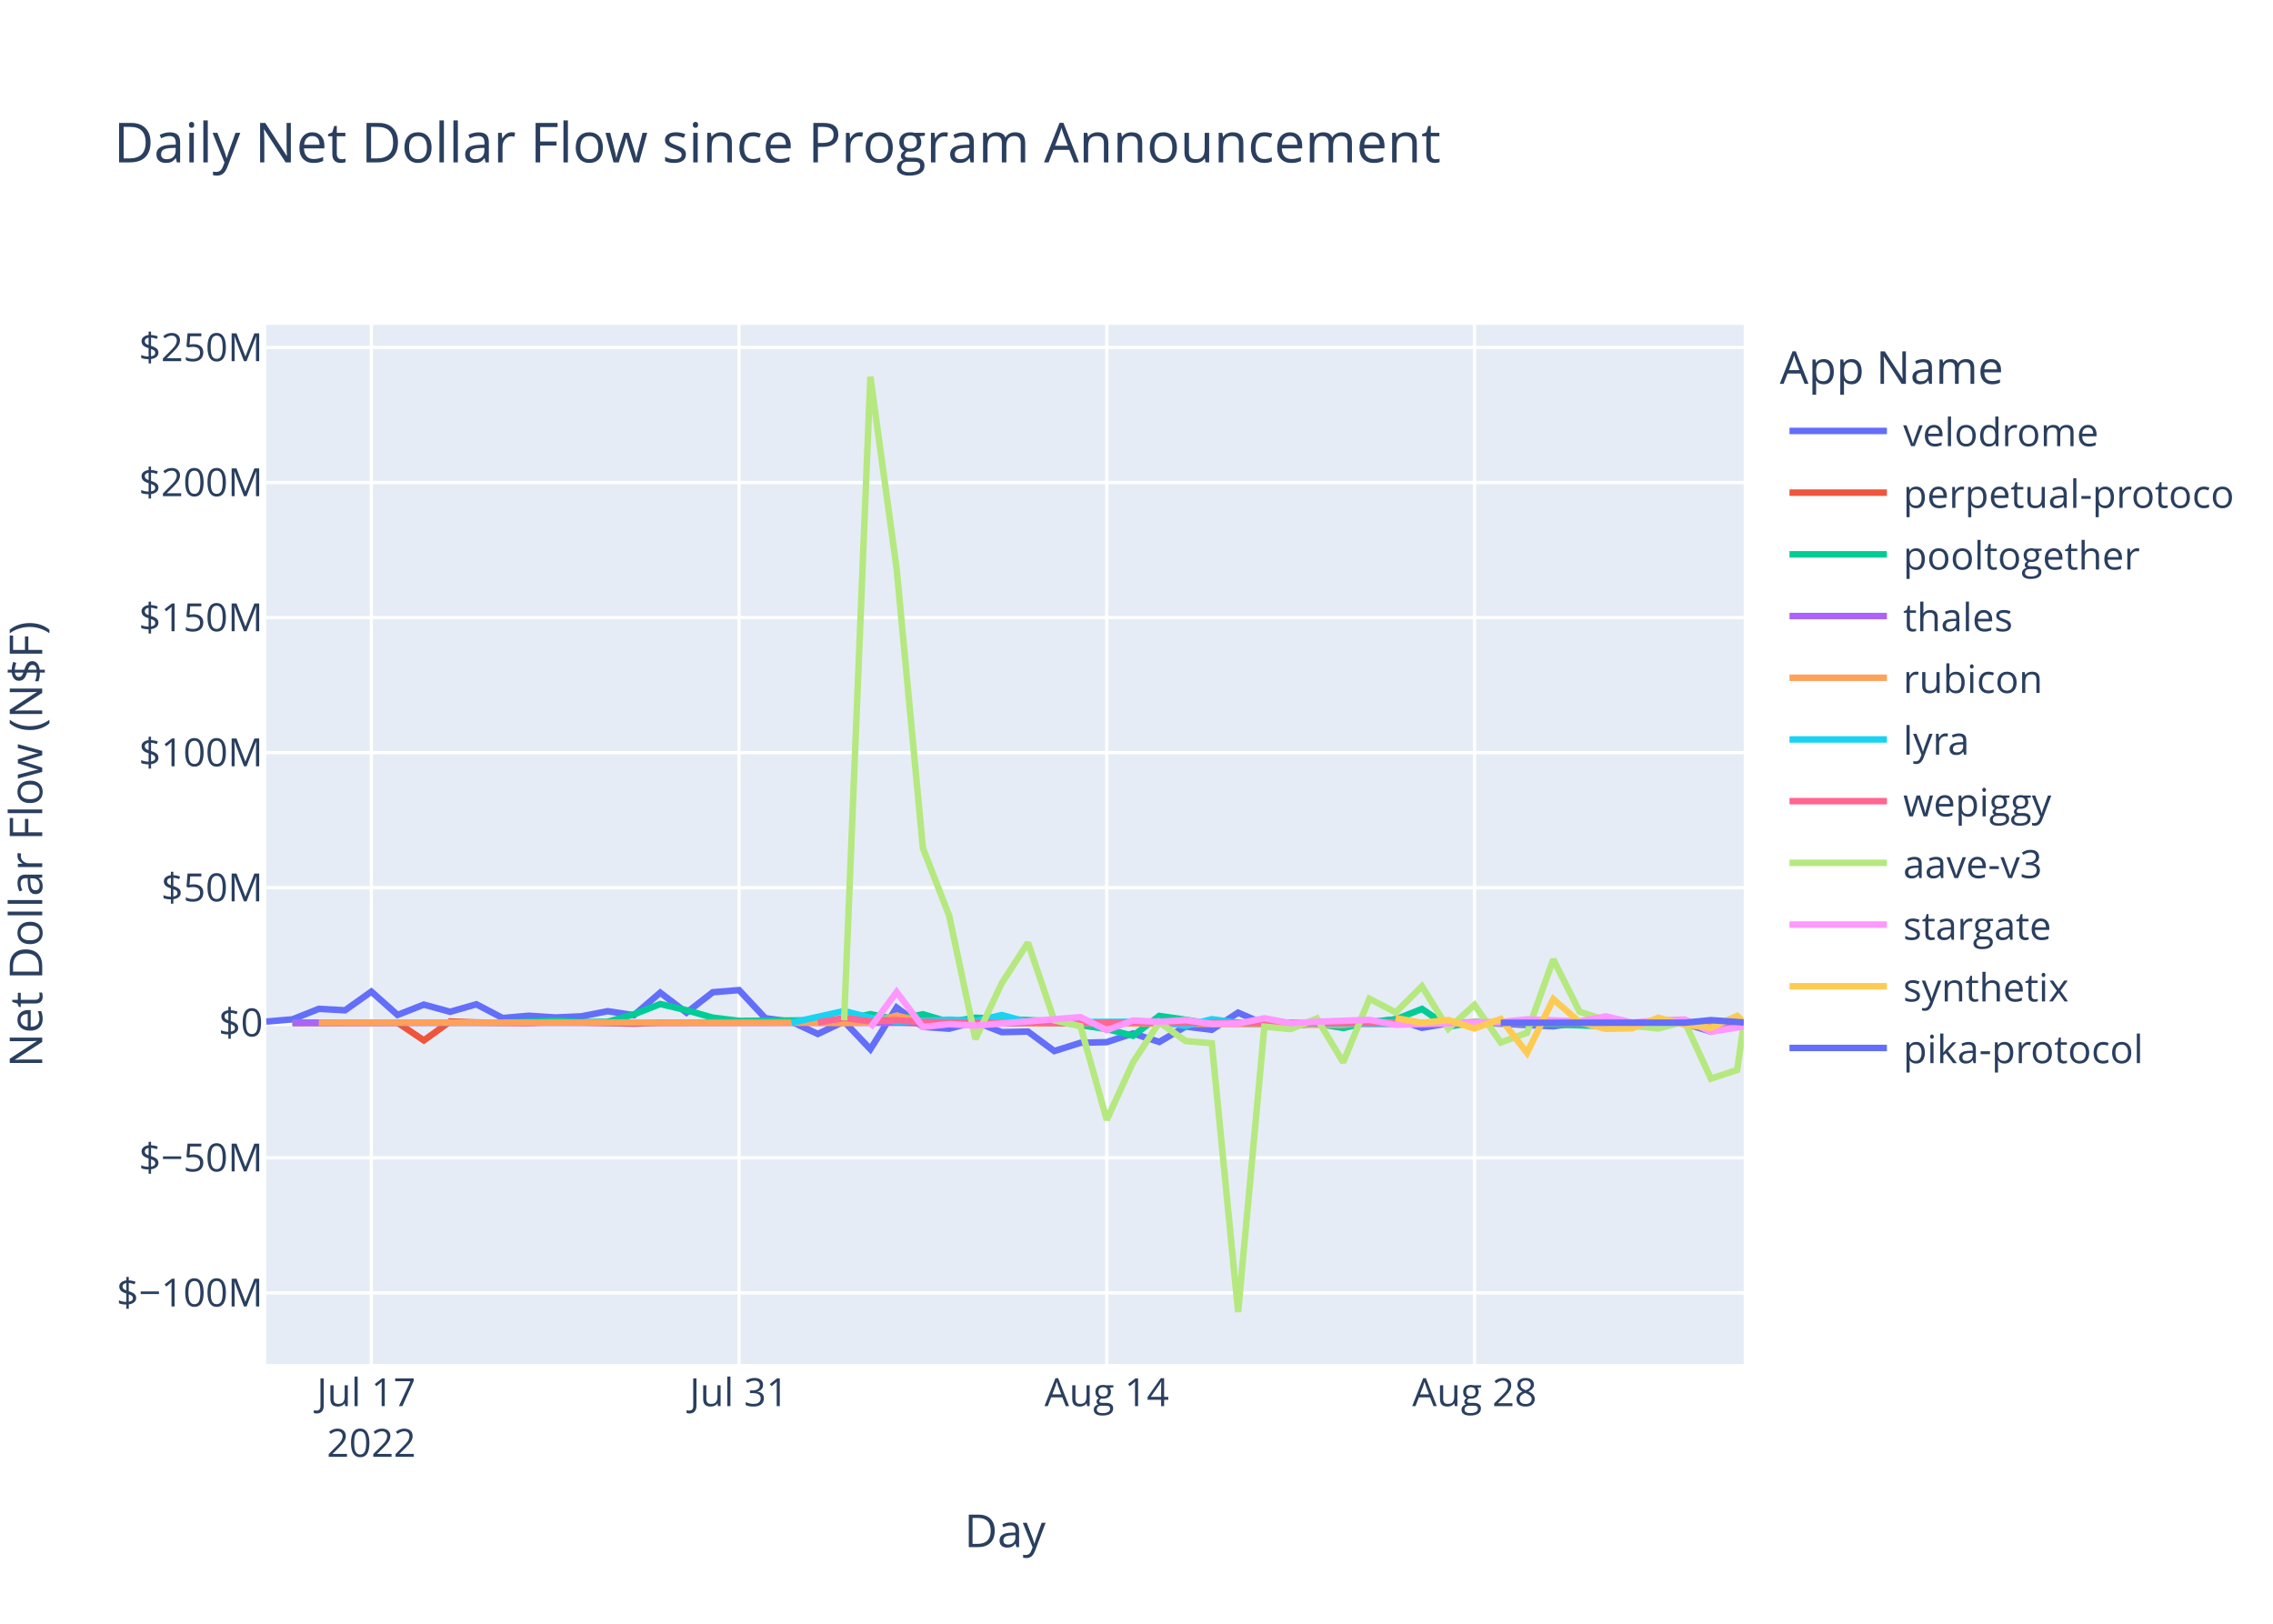
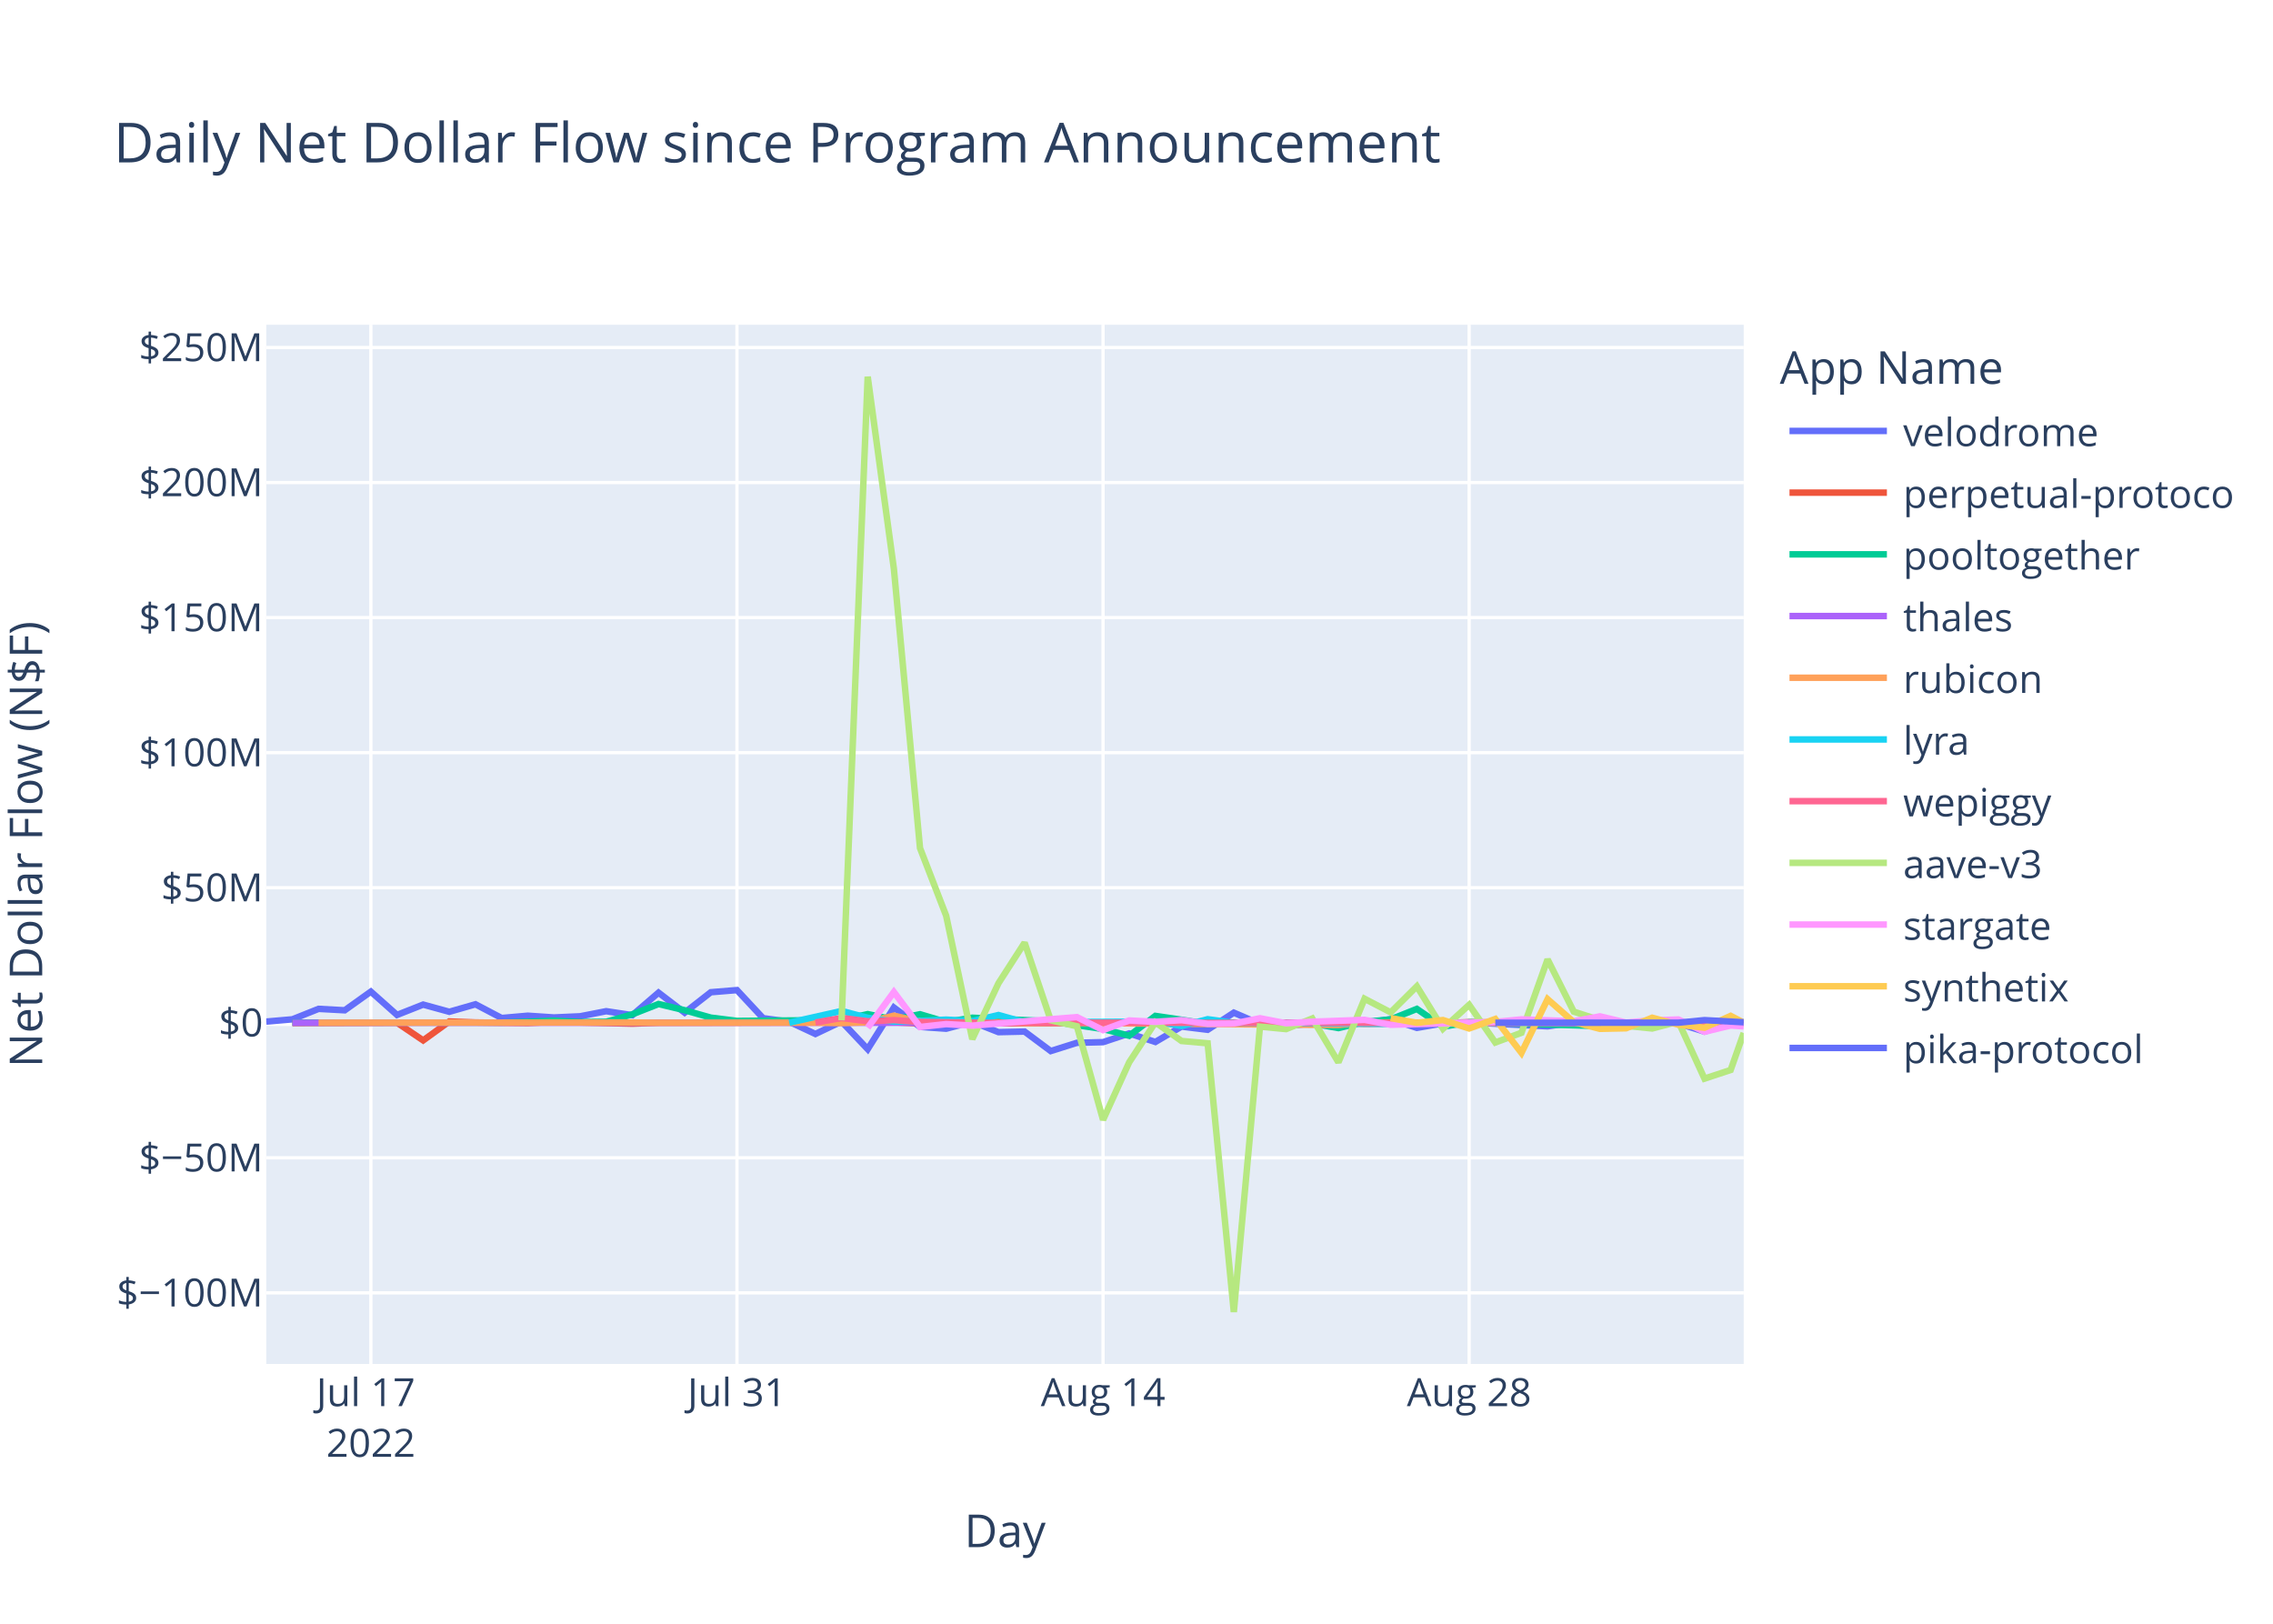
<svg xmlns="http://www.w3.org/2000/svg" class="main-svg" width="700" height="500" style="" viewBox="0 0 700 500">
  <rect x="0" y="0" width="700" height="500" style="fill: rgb(255, 255, 255); fill-opacity: 1;" />
-   <defs id="defs-6799d4">
+   <defs id="defs-b1ccee">
    <g class="clips">
-       <clipPath id="clip6799d4xyplot" class="plotclip">
+       <clipPath id="clipb1cceexyplot" class="plotclip">
        <rect width="455" height="320" />
      </clipPath>
-       <clipPath class="axesclip" id="clip6799d4x">
+       <clipPath class="axesclip" id="clipb1cceex">
        <rect x="82" y="0" width="455" height="500" />
      </clipPath>
-       <clipPath class="axesclip" id="clip6799d4y">
+       <clipPath class="axesclip" id="clipb1cceey">
        <rect x="0" y="100" width="700" height="320" />
      </clipPath>
-       <clipPath class="axesclip" id="clip6799d4xy">
+       <clipPath class="axesclip" id="clipb1cceexy">
        <rect x="82" y="100" width="455" height="320" />
      </clipPath>
    </g>
    <g class="gradients" />
    <g class="patterns" />
  </defs>
  <g class="bglayer">
    <rect class="bg" x="82" y="100" width="455" height="320" style="fill: rgb(229, 236, 246); fill-opacity: 1; stroke-width: 0;" />
  </g>
  <g class="layer-below">
    <g class="imagelayer" />
    <g class="shapelayer" />
  </g>
  <g class="cartesianlayer">
    <g class="subplot xy">
      <g class="layer-subplot">
        <g class="shapelayer" />
        <g class="imagelayer" />
      </g>
      <g class="minor-gridlayer">
        <g class="x" />
        <g class="y" />
      </g>
      <g class="gridlayer">
        <g class="x">
-           <path class="xgrid crisp" transform="translate(114.36,0)" d="M0,100v320" style="stroke: rgb(255, 255, 255); stroke-opacity: 1; stroke-width: 1px;" />
-           <path class="xgrid crisp" transform="translate(227.6,0)" d="M0,100v320" style="stroke: rgb(255, 255, 255); stroke-opacity: 1; stroke-width: 1px;" />
-           <path class="xgrid crisp" transform="translate(340.84,0)" d="M0,100v320" style="stroke: rgb(255, 255, 255); stroke-opacity: 1; stroke-width: 1px;" />
-           <path class="xgrid crisp" transform="translate(454.09,0)" d="M0,100v320" style="stroke: rgb(255, 255, 255); stroke-opacity: 1; stroke-width: 1px;" />
+           <path class="xgrid crisp" transform="translate(114.21,0)" d="M0,100v320" style="stroke: rgb(255, 255, 255); stroke-opacity: 1; stroke-width: 1px;" />
+           <path class="xgrid crisp" transform="translate(226.96,0)" d="M0,100v320" style="stroke: rgb(255, 255, 255); stroke-opacity: 1; stroke-width: 1px;" />
+           <path class="xgrid crisp" transform="translate(339.7,0)" d="M0,100v320" style="stroke: rgb(255, 255, 255); stroke-opacity: 1; stroke-width: 1px;" />
+           <path class="xgrid crisp" transform="translate(452.44,0)" d="M0,100v320" style="stroke: rgb(255, 255, 255); stroke-opacity: 1; stroke-width: 1px;" />
        </g>
        <g class="y">
          <path class="ygrid crisp" transform="translate(0,398.11)" d="M82,0h455" style="stroke: rgb(255, 255, 255); stroke-opacity: 1; stroke-width: 1px;" />
          <path class="ygrid crisp" transform="translate(0,356.52)" d="M82,0h455" style="stroke: rgb(255, 255, 255); stroke-opacity: 1; stroke-width: 1px;" />
          <path class="ygrid crisp" transform="translate(0,273.35)" d="M82,0h455" style="stroke: rgb(255, 255, 255); stroke-opacity: 1; stroke-width: 1px;" />
          <path class="ygrid crisp" transform="translate(0,231.76)" d="M82,0h455" style="stroke: rgb(255, 255, 255); stroke-opacity: 1; stroke-width: 1px;" />
          <path class="ygrid crisp" transform="translate(0,190.18)" d="M82,0h455" style="stroke: rgb(255, 255, 255); stroke-opacity: 1; stroke-width: 1px;" />
          <path class="ygrid crisp" transform="translate(0,148.59)" d="M82,0h455" style="stroke: rgb(255, 255, 255); stroke-opacity: 1; stroke-width: 1px;" />
          <path class="ygrid crisp" transform="translate(0,107.01)" d="M82,0h455" style="stroke: rgb(255, 255, 255); stroke-opacity: 1; stroke-width: 1px;" />
        </g>
      </g>
      <g class="zerolinelayer">
        <path class="yzl zl crisp" transform="translate(0,314.94)" d="M82,0h455" style="stroke: rgb(255, 255, 255); stroke-opacity: 1; stroke-width: 2px;" />
      </g>
      <path class="xlines-below" />
      <path class="ylines-below" />
      <g class="overlines-below" />
      <g class="xaxislayer-below" />
      <g class="yaxislayer-below" />
      <g class="overaxes-below" />
-       <g class="plot" transform="translate(82,100)" clip-path="url(#clip6799d4xyplot)">
+       <g class="plot" transform="translate(82,100)" clip-path="url(#clipb1cceexyplot)">
        <g class="scatterlayer mlayer">
-           <g class="trace scatter traceba3323" style="stroke-miterlimit: 2; opacity: 1;">
-             <g class="fills" />
-             <g class="errorbars" />
-             <g class="lines">
-               <path class="js-line" d="M0,214.58L8.09,213.88L16.18,210.66L24.27,211.1L32.36,205.35L40.44,212.53L48.53,209.35L56.62,211.56L64.71,209.25L72.8,213.48L80.89,212.77L88.98,213.31L97.07,212.95L105.16,211.38L113.24,212.6L121.33,205.67L129.42,211.83L137.51,205.54L145.6,204.88L153.69,213.53L161.78,214.62L169.87,218.39L177.96,214.55L186.04,223.07L194.13,210.26L202.22,216.21L210.31,216.77L218.4,214.64L226.49,217.83L234.58,217.65L242.67,223.65L250.75,221.11L258.84,220.91L266.93,218.23L275.02,220.85L283.11,216.11L291.2,217.1L299.29,211.83L307.38,215.3L315.47,216L323.55,215.09L331.64,214.65L339.73,214.97L347.82,213.85L355.91,216.51L364,215.12L372.09,214.83L396.35,216.04L404.44,214.83L412.53,215.04L420.62,216.14L428.71,214.72L436.8,215.15L444.89,217.66L452.98,215.17L455,214.94" style="vector-effect: non-scaling-stroke; fill: none; stroke: rgb(99, 110, 250); stroke-opacity: 1; stroke-width: 2px; opacity: 1;" />
-             </g>
-             <g class="points" />
-             <g class="text" />
-           </g>
-           <g class="trace scatter trace64df7e" style="stroke-miterlimit: 2; opacity: 1;">
-             <g class="fills" />
-             <g class="errorbars" />
-             <g class="lines">
-               <path class="js-line" d="M8.09,215.03L40.44,214.93L48.53,220.37L56.62,214.54L64.71,214.84L80.89,215.03L88.98,214.66L113.24,215.22L121.33,214.94L194.13,214.79L202.22,215.14L331.64,214.95L339.73,215.26L364,215.02L372.09,214.78L404.44,215.06L412.53,215.02L455,214.93" style="vector-effect: non-scaling-stroke; fill: none; stroke: rgb(239, 85, 59); stroke-opacity: 1; stroke-width: 2px; opacity: 1;" />
-             </g>
-             <g class="points" />
-             <g class="text" />
-           </g>
-           <g class="trace scatter tracea94fbb" style="stroke-miterlimit: 2; opacity: 1;">
-             <g class="fills" />
-             <g class="errorbars" />
-             <g class="lines">
-               <path class="js-line" d="M8.09,214.87L72.8,214.88L80.89,214.62L88.98,214.26L97.07,214.72L105.16,214.64L113.24,212.34L121.33,209.17L129.42,211.08L137.51,213.36L145.6,214.36L177.96,214.1L186.04,212.28L194.13,213.95L202.22,212.32L210.31,214.71L218.4,213.39L242.67,214.48L250.75,215.68L258.84,216.87L266.93,218.94L275.02,212.83L283.11,214.01L291.2,215.31L299.29,214.93L315.47,214.93L323.55,215.17L331.64,216.57L339.73,214.69L347.82,213.9L355.91,210.68L364,216.16L372.09,214.78L412.53,215.96L420.62,215.01L455,214.96" style="vector-effect: non-scaling-stroke; fill: none; stroke: rgb(0, 204, 150); stroke-opacity: 1; stroke-width: 2px; opacity: 1;" />
-             </g>
-             <g class="points" />
-             <g class="text" />
-           </g>
-           <g class="trace scatter traceb66807" style="stroke-miterlimit: 2; opacity: 1;">
-             <g class="fills" />
-             <g class="errorbars" />
-             <g class="lines">
-               <path class="js-line" d="M8.09,214.95L315.47,214.94L323.55,214.96L455,214.95" style="vector-effect: non-scaling-stroke; fill: none; stroke: rgb(171, 99, 250); stroke-opacity: 1; stroke-width: 2px; opacity: 1;" />
-             </g>
-             <g class="points" />
-             <g class="text" />
-           </g>
-           <g class="trace scatter tracea5fd33" style="stroke-miterlimit: 2; opacity: 1;">
-             <g class="fills" />
-             <g class="errorbars" />
-             <g class="lines">
-               <path class="js-line" d="M16.18,214.93L113.24,214.86L121.33,214.94L169.87,214.91L177.96,215.04L186.04,214.79L194.13,212.75L202.22,214.64L210.31,214.2L234.58,215.05L242.67,214.96L331.64,215.63L339.73,214.86L388.27,214.91L396.35,214.93L455,214.94" style="vector-effect: non-scaling-stroke; fill: none; stroke: rgb(255, 161, 90); stroke-opacity: 1; stroke-width: 2px; opacity: 1;" />
-             </g>
-             <g class="points" />
-             <g class="text" />
-           </g>
-           <g class="trace scatter trace4feb57" style="stroke-miterlimit: 2; opacity: 1;">
-             <g class="fills" />
-             <g class="errorbars" />
-             <g class="lines">
-               <path class="js-line" d="M161.78,214.92L177.96,211.31L186.04,213.4L194.13,214.58L202.22,214.36L210.31,213.97L218.4,214.43L226.49,212.56L234.58,214.79L275.02,214.58L283.11,215.93L291.2,213.85L299.29,214.96L347.82,215.29L355.91,214.99L372.09,214.92L380.18,215.01L428.71,214.94L436.8,214.93L455,214.84" style="vector-effect: non-scaling-stroke; fill: none; stroke: rgb(25, 211, 243); stroke-opacity: 1; stroke-width: 2px; opacity: 1;" />
-             </g>
-             <g class="points" />
-             <g class="text" />
-           </g>
-           <g class="trace scatter trace3adf44" style="stroke-miterlimit: 2; opacity: 1;">
-             <g class="fills" />
-             <g class="errorbars" />
-             <g class="lines">
-               <path class="js-line" d="M169.87,214.87L177.96,213.46L186.04,214.49L194.13,214.13L202.22,214.68L226.49,214.99L234.58,214.87L291.2,214.97L299.29,214.97L455,214.99" style="vector-effect: non-scaling-stroke; fill: none; stroke: rgb(255, 102, 146); stroke-opacity: 1; stroke-width: 2px; opacity: 1;" />
-             </g>
-             <g class="points" />
-             <g class="text" />
-           </g>
-           <g class="trace scatter traceefd69b" style="stroke-miterlimit: 2; opacity: 1;">
-             <g class="fills" />
-             <g class="errorbars" />
-             <g class="lines">
-               <path class="js-line" d="M177.96,214.19L186.04,16L194.13,75.15L202.22,161.15L210.31,181.98L218.4,219.98L226.49,202.78L234.58,190.28L242.67,214.18L250.75,216.01L258.84,244.83L266.93,227.11L275.02,214.8L283.11,220.55L291.2,221.26L299.29,304L307.38,216.13L315.47,216.89L323.55,213.62L331.64,227.11L339.73,207.55L347.82,211.74L355.91,203.72L364,216.78L372.09,209.42L380.18,221.02L388.27,218.02L396.35,195.43L404.44,211.52L412.53,214.12L420.62,215.89L428.71,216.7L436.8,214.58L444.89,232.14L452.98,229.48L455,215.46" style="vector-effect: non-scaling-stroke; fill: none; stroke: rgb(182, 232, 128); stroke-opacity: 1; stroke-width: 2px; opacity: 1;" />
-             </g>
-             <g class="points" />
-             <g class="text" />
-           </g>
-           <g class="trace scatter trace237636" style="stroke-miterlimit: 2; opacity: 1;">
-             <g class="fills" />
-             <g class="errorbars" />
-             <g class="lines">
-               <path class="js-line" d="M186.04,216.46L194.13,205.48L202.22,216.24L210.31,215.35L218.4,215.82L250.75,213.2L258.84,217.21L266.93,214.23L275.02,214.66L283.11,214.13L291.2,215.27L299.29,215.18L307.38,213.55L315.47,215.09L323.55,214.62L339.73,214.04L347.82,215.56L380.18,214.7L388.27,213.89L404.44,214.48L412.53,212.97L420.62,214.87L428.71,214.2L436.8,213.92L444.89,217.72L455,216.06" style="vector-effect: non-scaling-stroke; fill: none; stroke: rgb(255, 151, 255); stroke-opacity: 1; stroke-width: 2px; opacity: 1;" />
-             </g>
-             <g class="points" />
-             <g class="text" />
-           </g>
-           <g class="trace scatter tracea6fbb2" style="stroke-miterlimit: 2; opacity: 1;">
-             <g class="fills" />
-             <g class="errorbars" />
-             <g class="lines">
-               <path class="js-line" d="M347.82,213.51L355.91,214.95L364,214.11L372.09,216.7L380.18,213.78L388.27,224.21L396.35,207.68L404.44,214.74L412.53,216.81L420.62,216.64L428.71,213.39L436.8,215.54L444.89,216.47L452.98,212.82L455,214.66" style="vector-effect: non-scaling-stroke; fill: none; stroke: rgb(254, 203, 82); stroke-opacity: 1; stroke-width: 2px; opacity: 1;" />
-             </g>
-             <g class="points" />
-             <g class="text" />
-           </g>
-           <g class="trace scatter tracea03343" style="stroke-miterlimit: 2; opacity: 1;">
-             <g class="fills" />
-             <g class="errorbars" />
-             <g class="lines">
-               <path class="js-line" d="M380.18,214.93L436.8,214.92L444.89,214.13L455,214.86" style="vector-effect: non-scaling-stroke; fill: none; stroke: rgb(99, 110, 250); stroke-opacity: 1; stroke-width: 2px; opacity: 1;" />
+           <g class="trace scatter trace329e1f" style="stroke-miterlimit: 2; opacity: 1;">
+             <g class="fills" />
+             <g class="errorbars" />
+             <g class="lines">
+               <path class="js-line" d="M0,214.58L8.05,213.88L16.11,210.66L24.16,211.1L32.21,205.35L40.27,212.53L48.32,209.35L56.37,211.56L64.43,209.25L72.48,213.48L80.53,212.77L88.58,213.31L96.64,212.95L104.69,211.38L112.74,212.6L120.8,205.67L128.85,211.83L136.9,205.54L144.96,204.88L153.01,213.53L161.06,214.62L169.12,218.39L177.17,214.55L185.22,223.07L193.28,210.26L201.33,216.21L209.38,216.77L217.43,214.64L225.49,217.83L233.54,217.65L241.59,223.65L249.65,221.11L257.7,220.91L265.75,218.23L273.81,220.85L281.86,216.11L289.91,217.1L297.97,211.83L306.02,215.3L314.07,216L322.13,215.09L330.18,214.65L338.23,214.97L346.28,213.85L354.34,216.51L362.39,215.12L370.44,214.83L394.6,216.04L402.66,214.83L410.71,215.04L418.76,216.14L426.82,214.72L434.87,215.15L442.92,217.66L450.98,215.17L455,215.01" style="vector-effect: non-scaling-stroke; fill: none; stroke: rgb(99, 110, 250); stroke-opacity: 1; stroke-width: 2px; opacity: 1;" />
+             </g>
+             <g class="points" />
+             <g class="text" />
+           </g>
+           <g class="trace scatter trace9f565b" style="stroke-miterlimit: 2; opacity: 1;">
+             <g class="fills" />
+             <g class="errorbars" />
+             <g class="lines">
+               <path class="js-line" d="M8.05,215.03L40.27,214.93L48.32,220.37L56.37,214.54L64.43,214.84L80.53,215.03L88.58,214.66L112.74,215.22L120.8,214.94L193.28,214.79L201.33,215.14L330.18,214.95L338.23,215.26L362.39,215.02L370.44,214.78L402.66,215.06L410.71,215.02L455,214.93" style="vector-effect: non-scaling-stroke; fill: none; stroke: rgb(239, 85, 59); stroke-opacity: 1; stroke-width: 2px; opacity: 1;" />
+             </g>
+             <g class="points" />
+             <g class="text" />
+           </g>
+           <g class="trace scatter tracefbd663" style="stroke-miterlimit: 2; opacity: 1;">
+             <g class="fills" />
+             <g class="errorbars" />
+             <g class="lines">
+               <path class="js-line" d="M8.05,214.87L72.48,214.88L80.53,214.62L88.58,214.26L96.64,214.72L104.69,214.64L112.74,212.34L120.8,209.17L128.85,211.08L136.9,213.36L144.96,214.36L177.17,214.1L185.22,212.28L193.28,213.95L201.33,212.32L209.38,214.71L217.43,213.39L241.59,214.48L249.65,215.68L257.7,216.87L265.75,218.94L273.81,212.83L281.86,214.01L289.91,215.31L297.97,214.93L314.07,214.93L322.13,215.17L330.18,216.57L338.23,214.69L346.28,213.9L354.34,210.68L362.39,216.16L370.44,214.78L410.71,215.96L418.76,215.01L455,214.96" style="vector-effect: non-scaling-stroke; fill: none; stroke: rgb(0, 204, 150); stroke-opacity: 1; stroke-width: 2px; opacity: 1;" />
+             </g>
+             <g class="points" />
+             <g class="text" />
+           </g>
+           <g class="trace scatter traceb0ec7c" style="stroke-miterlimit: 2; opacity: 1;">
+             <g class="fills" />
+             <g class="errorbars" />
+             <g class="lines">
+               <path class="js-line" d="M8.05,214.95L314.07,214.94L322.13,214.96L455,214.95" style="vector-effect: non-scaling-stroke; fill: none; stroke: rgb(171, 99, 250); stroke-opacity: 1; stroke-width: 2px; opacity: 1;" />
+             </g>
+             <g class="points" />
+             <g class="text" />
+           </g>
+           <g class="trace scatter trace14127f" style="stroke-miterlimit: 2; opacity: 1;">
+             <g class="fills" />
+             <g class="errorbars" />
+             <g class="lines">
+               <path class="js-line" d="M16.11,214.93L112.74,214.86L120.8,214.94L169.12,214.91L177.17,215.04L185.22,214.79L193.28,212.75L201.33,214.64L209.38,214.2L233.54,215.05L241.59,214.96L330.18,215.63L338.23,214.86L386.55,214.91L394.6,214.93L455,214.85" style="vector-effect: non-scaling-stroke; fill: none; stroke: rgb(255, 161, 90); stroke-opacity: 1; stroke-width: 2px; opacity: 1;" />
+             </g>
+             <g class="points" />
+             <g class="text" />
+           </g>
+           <g class="trace scatter traceb6d58e" style="stroke-miterlimit: 2; opacity: 1;">
+             <g class="fills" />
+             <g class="errorbars" />
+             <g class="lines">
+               <path class="js-line" d="M161.06,214.92L177.17,211.31L185.22,213.4L193.28,214.58L201.33,214.36L209.38,213.97L217.43,214.43L225.49,212.56L233.54,214.79L273.81,214.58L281.86,215.93L289.91,213.85L297.97,214.96L346.28,215.29L354.34,214.99L370.44,214.92L378.5,215.01L426.82,214.94L434.87,214.93L455,214.84" style="vector-effect: non-scaling-stroke; fill: none; stroke: rgb(25, 211, 243); stroke-opacity: 1; stroke-width: 2px; opacity: 1;" />
+             </g>
+             <g class="points" />
+             <g class="text" />
+           </g>
+           <g class="trace scatter traceb12c7c" style="stroke-miterlimit: 2; opacity: 1;">
+             <g class="fills" />
+             <g class="errorbars" />
+             <g class="lines">
+               <path class="js-line" d="M169.12,214.87L177.17,213.46L185.22,214.49L193.28,214.13L201.33,214.68L225.49,214.99L233.54,214.87L289.91,214.97L297.97,214.97L455,214.99" style="vector-effect: non-scaling-stroke; fill: none; stroke: rgb(255, 102, 146); stroke-opacity: 1; stroke-width: 2px; opacity: 1;" />
+             </g>
+             <g class="points" />
+             <g class="text" />
+           </g>
+           <g class="trace scatter trace2ad910" style="stroke-miterlimit: 2; opacity: 1;">
+             <g class="fills" />
+             <g class="errorbars" />
+             <g class="lines">
+               <path class="js-line" d="M177.17,214.19L185.22,16L193.28,75.15L201.33,161.15L209.38,181.98L217.43,219.98L225.49,202.78L233.54,190.28L241.59,214.18L249.65,216.01L257.7,244.83L265.75,227.11L273.81,214.8L281.86,220.55L289.91,221.26L297.97,304L306.02,216.13L314.07,216.89L322.13,213.62L330.18,227.11L338.23,207.55L346.28,211.74L354.34,203.72L362.39,216.78L370.44,209.42L378.5,221.02L386.55,218.02L394.6,195.43L402.66,211.52L410.71,214.12L418.76,215.89L426.82,216.7L434.87,214.58L442.92,232.14L450.98,229.48L455,218.08" style="vector-effect: non-scaling-stroke; fill: none; stroke: rgb(182, 232, 128); stroke-opacity: 1; stroke-width: 2px; opacity: 1;" />
+             </g>
+             <g class="points" />
+             <g class="text" />
+           </g>
+           <g class="trace scatter tracebcf7f0" style="stroke-miterlimit: 2; opacity: 1;">
+             <g class="fills" />
+             <g class="errorbars" />
+             <g class="lines">
+               <path class="js-line" d="M185.22,216.46L193.28,205.48L201.33,216.24L209.38,215.35L217.43,215.82L249.65,213.2L257.7,217.21L265.75,214.23L273.81,214.66L281.86,214.13L289.91,215.27L297.97,215.18L306.02,213.55L314.07,215.09L322.13,214.62L338.23,214.04L346.28,215.56L378.5,214.7L386.55,213.89L402.66,214.48L410.71,212.97L418.76,214.87L426.82,214.2L434.87,213.92L442.92,217.72L450.98,215.78L455,216.06" style="vector-effect: non-scaling-stroke; fill: none; stroke: rgb(255, 151, 255); stroke-opacity: 1; stroke-width: 2px; opacity: 1;" />
+             </g>
+             <g class="points" />
+             <g class="text" />
+           </g>
+           <g class="trace scatter trace9e7e20" style="stroke-miterlimit: 2; opacity: 1;">
+             <g class="fills" />
+             <g class="errorbars" />
+             <g class="lines">
+               <path class="js-line" d="M346.28,213.51L354.34,214.95L362.39,214.11L370.44,216.7L378.5,213.78L386.55,224.21L394.6,207.68L402.66,214.74L410.71,216.81L418.76,216.64L426.82,213.39L434.87,215.54L442.92,216.47L450.98,212.82L454.66,214.72" style="vector-effect: non-scaling-stroke; fill: none; stroke: rgb(254, 203, 82); stroke-opacity: 1; stroke-width: 2px; opacity: 1;" />
+             </g>
+             <g class="points" />
+             <g class="text" />
+           </g>
+           <g class="trace scatter trace0589eb" style="stroke-miterlimit: 2; opacity: 1;">
+             <g class="fills" />
+             <g class="errorbars" />
+             <g class="lines">
+               <path class="js-line" d="M378.5,214.93L434.87,214.92L442.92,214.13L455,214.79" style="vector-effect: non-scaling-stroke; fill: none; stroke: rgb(99, 110, 250); stroke-opacity: 1; stroke-width: 2px; opacity: 1;" />
            </g>
            <g class="points" />
            <g class="text" />
          </g>
        </g>
      </g>
      <g class="overplot" />
      <path class="xlines-above crisp" d="M0,0" style="fill: none;" />
      <path class="ylines-above crisp" d="M0,0" style="fill: none;" />
      <g class="overlines-above" />
      <g class="xaxislayer-above">
        <g class="xtick">
-           <text text-anchor="middle" x="0" y="433" transform="translate(114.36,0)" style="font-family: 'Open Sans', verdana, arial, sans-serif; font-size: 12px; fill: rgb(42, 63, 95); fill-opacity: 1; white-space: pre; opacity: 1;">
+           <text text-anchor="middle" x="0" y="433" transform="translate(114.21,0)" style="font-family: 'Open Sans', verdana, arial, sans-serif; font-size: 12px; fill: rgb(42, 63, 95); fill-opacity: 1; white-space: pre; opacity: 1;">
            <tspan class="line" dy="0em" x="0" y="433">Jul 17</tspan>
            <tspan class="line" dy="1.3em" x="0" y="433">2022</tspan>
          </text>
        </g>
        <g class="xtick">
-           <text text-anchor="middle" x="0" y="433" style="font-family: 'Open Sans', verdana, arial, sans-serif; font-size: 12px; fill: rgb(42, 63, 95); fill-opacity: 1; white-space: pre; opacity: 1;" transform="translate(227.6,0)">Jul 31</text>
+           <text text-anchor="middle" x="0" y="433" style="font-family: 'Open Sans', verdana, arial, sans-serif; font-size: 12px; fill: rgb(42, 63, 95); fill-opacity: 1; white-space: pre; opacity: 1;" transform="translate(226.96,0)">Jul 31</text>
        </g>
        <g class="xtick">
-           <text text-anchor="middle" x="0" y="433" style="font-family: 'Open Sans', verdana, arial, sans-serif; font-size: 12px; fill: rgb(42, 63, 95); fill-opacity: 1; white-space: pre; opacity: 1;" transform="translate(340.84,0)">Aug 14</text>
+           <text text-anchor="middle" x="0" y="433" style="font-family: 'Open Sans', verdana, arial, sans-serif; font-size: 12px; fill: rgb(42, 63, 95); fill-opacity: 1; white-space: pre; opacity: 1;" transform="translate(339.7,0)">Aug 14</text>
        </g>
        <g class="xtick">
-           <text text-anchor="middle" x="0" y="433" style="font-family: 'Open Sans', verdana, arial, sans-serif; font-size: 12px; fill: rgb(42, 63, 95); fill-opacity: 1; white-space: pre; opacity: 1;" transform="translate(454.09,0)">Aug 28</text>
+           <text text-anchor="middle" x="0" y="433" style="font-family: 'Open Sans', verdana, arial, sans-serif; font-size: 12px; fill: rgb(42, 63, 95); fill-opacity: 1; white-space: pre; opacity: 1;" transform="translate(452.44,0)">Aug 28</text>
        </g>
      </g>
      <g class="yaxislayer-above">
        <g class="ytick">
          <text text-anchor="end" x="81" y="4.2" transform="translate(0,398.11)" style="font-family: 'Open Sans', verdana, arial, sans-serif; font-size: 12px; fill: rgb(42, 63, 95); fill-opacity: 1; white-space: pre; opacity: 1;">$−100M</text>
        </g>
        <g class="ytick">
          <text text-anchor="end" x="81" y="4.2" style="font-family: 'Open Sans', verdana, arial, sans-serif; font-size: 12px; fill: rgb(42, 63, 95); fill-opacity: 1; white-space: pre; opacity: 1;" transform="translate(0,356.52)">$−50M</text>
        </g>
        <g class="ytick">
          <text text-anchor="end" x="81" y="4.2" style="font-family: 'Open Sans', verdana, arial, sans-serif; font-size: 12px; fill: rgb(42, 63, 95); fill-opacity: 1; white-space: pre; opacity: 1;" transform="translate(0,314.94)">$0</text>
        </g>
        <g class="ytick">
          <text text-anchor="end" x="81" y="4.2" style="font-family: 'Open Sans', verdana, arial, sans-serif; font-size: 12px; fill: rgb(42, 63, 95); fill-opacity: 1; white-space: pre; opacity: 1;" transform="translate(0,273.35)">$50M</text>
        </g>
        <g class="ytick">
          <text text-anchor="end" x="81" y="4.2" style="font-family: 'Open Sans', verdana, arial, sans-serif; font-size: 12px; fill: rgb(42, 63, 95); fill-opacity: 1; white-space: pre; opacity: 1;" transform="translate(0,231.76)">$100M</text>
        </g>
        <g class="ytick">
          <text text-anchor="end" x="81" y="4.2" style="font-family: 'Open Sans', verdana, arial, sans-serif; font-size: 12px; fill: rgb(42, 63, 95); fill-opacity: 1; white-space: pre; opacity: 1;" transform="translate(0,190.18)">$150M</text>
        </g>
        <g class="ytick">
          <text text-anchor="end" x="81" y="4.2" style="font-family: 'Open Sans', verdana, arial, sans-serif; font-size: 12px; fill: rgb(42, 63, 95); fill-opacity: 1; white-space: pre; opacity: 1;" transform="translate(0,148.59)">$200M</text>
        </g>
        <g class="ytick">
          <text text-anchor="end" x="81" y="4.2" style="font-family: 'Open Sans', verdana, arial, sans-serif; font-size: 12px; fill: rgb(42, 63, 95); fill-opacity: 1; white-space: pre; opacity: 1;" transform="translate(0,107.01)">$250M</text>
        </g>
      </g>
      <g class="overaxes-above" />
    </g>
  </g>
  <g class="polarlayer" />
  <g class="smithlayer" />
  <g class="ternarylayer" />
  <g class="geolayer" />
  <g class="funnelarealayer" />
  <g class="pielayer" />
  <g class="iciclelayer" />
  <g class="treemaplayer" />
  <g class="sunburstlayer" />
  <g class="glimages" />
-   <defs id="topdefs-6799d4">
+   <defs id="topdefs-b1ccee">
    <g class="clips" />
-     <clipPath id="legend6799d4">
+     <clipPath id="legendb1ccee">
      <rect width="142" height="238" x="0" y="0" />
    </clipPath>
  </defs>
  <g class="layer-above">
    <g class="imagelayer" />
    <g class="shapelayer" />
  </g>
  <g class="infolayer">
    <g class="legend" pointer-events="all" transform="translate(546.1,100)">
      <rect class="bg" shape-rendering="crispEdges" style="stroke: rgb(68, 68, 68); stroke-opacity: 1; fill: rgb(255, 255, 255); fill-opacity: 1; stroke-width: 0px;" width="142" height="238" x="0" y="0" />
-       <g class="scrollbox" transform="" clip-path="url(#legend6799d4)">
+       <g class="scrollbox" transform="" clip-path="url(#legendb1ccee)">
        <text class="legendtitletext" text-anchor="start" x="2" y="18.2" style="font-family: 'Open Sans', verdana, arial, sans-serif; font-size: 14px; fill: rgb(42, 63, 95); fill-opacity: 1; white-space: pre;">App Name</text>
        <g class="groups" transform="">
          <g class="traces" transform="translate(0,32.7)" style="opacity: 1;">
            <text class="legendtext" text-anchor="start" x="40" y="4.68" style="font-family: 'Open Sans', verdana, arial, sans-serif; font-size: 12px; fill: rgb(42, 63, 95); fill-opacity: 1; white-space: pre;">velodrome</text>
            <g class="layers" style="opacity: 1;">
              <g class="legendfill" />
              <g class="legendlines">
                <path class="js-line" d="M5,0h30" style="fill: none; stroke: rgb(99, 110, 250); stroke-opacity: 1; stroke-width: 2px;" />
              </g>
              <g class="legendsymbols">
                <g class="legendpoints" />
              </g>
            </g>
            <rect class="legendtoggle" x="0" y="-9.5" width="136.734" height="19" style="fill: rgb(0, 0, 0); fill-opacity: 0;" />
          </g>
        </g>
        <g class="groups" transform="">
          <g class="traces" transform="translate(0,51.7)" style="opacity: 1;">
            <text class="legendtext" text-anchor="start" x="40" y="4.68" style="font-family: 'Open Sans', verdana, arial, sans-serif; font-size: 12px; fill: rgb(42, 63, 95); fill-opacity: 1; white-space: pre;">perpetual-protocol</text>
            <g class="layers" style="opacity: 1;">
              <g class="legendfill" />
              <g class="legendlines">
                <path class="js-line" d="M5,0h30" style="fill: none; stroke: rgb(239, 85, 59); stroke-opacity: 1; stroke-width: 2px;" />
              </g>
              <g class="legendsymbols">
                <g class="legendpoints" />
              </g>
            </g>
            <rect class="legendtoggle" x="0" y="-9.5" width="136.734" height="19" style="fill: rgb(0, 0, 0); fill-opacity: 0;" />
          </g>
        </g>
        <g class="groups" transform="">
          <g class="traces" transform="translate(0,70.7)" style="opacity: 1;">
            <text class="legendtext" text-anchor="start" x="40" y="4.68" style="font-family: 'Open Sans', verdana, arial, sans-serif; font-size: 12px; fill: rgb(42, 63, 95); fill-opacity: 1; white-space: pre;">pooltogether</text>
            <g class="layers" style="opacity: 1;">
              <g class="legendfill" />
              <g class="legendlines">
                <path class="js-line" d="M5,0h30" style="fill: none; stroke: rgb(0, 204, 150); stroke-opacity: 1; stroke-width: 2px;" />
              </g>
              <g class="legendsymbols">
                <g class="legendpoints" />
              </g>
            </g>
            <rect class="legendtoggle" x="0" y="-9.5" width="136.734" height="19" style="fill: rgb(0, 0, 0); fill-opacity: 0;" />
          </g>
        </g>
        <g class="groups" transform="">
          <g class="traces" transform="translate(0,89.7)" style="opacity: 1;">
            <text class="legendtext" text-anchor="start" x="40" y="4.68" style="font-family: 'Open Sans', verdana, arial, sans-serif; font-size: 12px; fill: rgb(42, 63, 95); fill-opacity: 1; white-space: pre;">thales</text>
            <g class="layers" style="opacity: 1;">
              <g class="legendfill" />
              <g class="legendlines">
                <path class="js-line" d="M5,0h30" style="fill: none; stroke: rgb(171, 99, 250); stroke-opacity: 1; stroke-width: 2px;" />
              </g>
              <g class="legendsymbols">
                <g class="legendpoints" />
              </g>
            </g>
            <rect class="legendtoggle" x="0" y="-9.5" width="136.734" height="19" style="fill: rgb(0, 0, 0); fill-opacity: 0;" />
          </g>
        </g>
        <g class="groups" transform="">
          <g class="traces" transform="translate(0,108.7)" style="opacity: 1;">
            <text class="legendtext" text-anchor="start" x="40" y="4.68" style="font-family: 'Open Sans', verdana, arial, sans-serif; font-size: 12px; fill: rgb(42, 63, 95); fill-opacity: 1; white-space: pre;">rubicon</text>
            <g class="layers" style="opacity: 1;">
              <g class="legendfill" />
              <g class="legendlines">
                <path class="js-line" d="M5,0h30" style="fill: none; stroke: rgb(255, 161, 90); stroke-opacity: 1; stroke-width: 2px;" />
              </g>
              <g class="legendsymbols">
                <g class="legendpoints" />
              </g>
            </g>
            <rect class="legendtoggle" x="0" y="-9.5" width="136.734" height="19" style="fill: rgb(0, 0, 0); fill-opacity: 0;" />
          </g>
        </g>
        <g class="groups" transform="">
          <g class="traces" transform="translate(0,127.7)" style="opacity: 1;">
            <text class="legendtext" text-anchor="start" x="40" y="4.68" style="font-family: 'Open Sans', verdana, arial, sans-serif; font-size: 12px; fill: rgb(42, 63, 95); fill-opacity: 1; white-space: pre;">lyra</text>
            <g class="layers" style="opacity: 1;">
              <g class="legendfill" />
              <g class="legendlines">
                <path class="js-line" d="M5,0h30" style="fill: none; stroke: rgb(25, 211, 243); stroke-opacity: 1; stroke-width: 2px;" />
              </g>
              <g class="legendsymbols">
                <g class="legendpoints" />
              </g>
            </g>
            <rect class="legendtoggle" x="0" y="-9.5" width="136.734" height="19" style="fill: rgb(0, 0, 0); fill-opacity: 0;" />
          </g>
        </g>
        <g class="groups" transform="">
          <g class="traces" transform="translate(0,146.7)" style="opacity: 1;">
            <text class="legendtext" text-anchor="start" x="40" y="4.68" style="font-family: 'Open Sans', verdana, arial, sans-serif; font-size: 12px; fill: rgb(42, 63, 95); fill-opacity: 1; white-space: pre;">wepiggy</text>
            <g class="layers" style="opacity: 1;">
              <g class="legendfill" />
              <g class="legendlines">
                <path class="js-line" d="M5,0h30" style="fill: none; stroke: rgb(255, 102, 146); stroke-opacity: 1; stroke-width: 2px;" />
              </g>
              <g class="legendsymbols">
                <g class="legendpoints" />
              </g>
            </g>
            <rect class="legendtoggle" x="0" y="-9.5" width="136.734" height="19" style="fill: rgb(0, 0, 0); fill-opacity: 0;" />
          </g>
        </g>
        <g class="groups" transform="">
          <g class="traces" transform="translate(0,165.7)" style="opacity: 1;">
            <text class="legendtext" text-anchor="start" x="40" y="4.68" style="font-family: 'Open Sans', verdana, arial, sans-serif; font-size: 12px; fill: rgb(42, 63, 95); fill-opacity: 1; white-space: pre;">aave-v3</text>
            <g class="layers" style="opacity: 1;">
              <g class="legendfill" />
              <g class="legendlines">
                <path class="js-line" d="M5,0h30" style="fill: none; stroke: rgb(182, 232, 128); stroke-opacity: 1; stroke-width: 2px;" />
              </g>
              <g class="legendsymbols">
                <g class="legendpoints" />
              </g>
            </g>
            <rect class="legendtoggle" x="0" y="-9.5" width="136.734" height="19" style="fill: rgb(0, 0, 0); fill-opacity: 0;" />
          </g>
        </g>
        <g class="groups" transform="">
          <g class="traces" transform="translate(0,184.7)" style="opacity: 1;">
            <text class="legendtext" text-anchor="start" x="40" y="4.68" style="font-family: 'Open Sans', verdana, arial, sans-serif; font-size: 12px; fill: rgb(42, 63, 95); fill-opacity: 1; white-space: pre;">stargate</text>
            <g class="layers" style="opacity: 1;">
              <g class="legendfill" />
              <g class="legendlines">
                <path class="js-line" d="M5,0h30" style="fill: none; stroke: rgb(255, 151, 255); stroke-opacity: 1; stroke-width: 2px;" />
              </g>
              <g class="legendsymbols">
                <g class="legendpoints" />
              </g>
            </g>
            <rect class="legendtoggle" x="0" y="-9.5" width="136.734" height="19" style="fill: rgb(0, 0, 0); fill-opacity: 0;" />
          </g>
        </g>
        <g class="groups" transform="">
          <g class="traces" transform="translate(0,203.7)" style="opacity: 1;">
            <text class="legendtext" text-anchor="start" x="40" y="4.68" style="font-family: 'Open Sans', verdana, arial, sans-serif; font-size: 12px; fill: rgb(42, 63, 95); fill-opacity: 1; white-space: pre;">synthetix</text>
            <g class="layers" style="opacity: 1;">
              <g class="legendfill" />
              <g class="legendlines">
                <path class="js-line" d="M5,0h30" style="fill: none; stroke: rgb(254, 203, 82); stroke-opacity: 1; stroke-width: 2px;" />
              </g>
              <g class="legendsymbols">
                <g class="legendpoints" />
              </g>
            </g>
            <rect class="legendtoggle" x="0" y="-9.5" width="136.734" height="19" style="fill: rgb(0, 0, 0); fill-opacity: 0;" />
          </g>
        </g>
        <g class="groups" transform="">
          <g class="traces" transform="translate(0,222.7)" style="opacity: 1;">
            <text class="legendtext" text-anchor="start" x="40" y="4.68" style="font-family: 'Open Sans', verdana, arial, sans-serif; font-size: 12px; fill: rgb(42, 63, 95); fill-opacity: 1; white-space: pre;">pika-protocol</text>
            <g class="layers" style="opacity: 1;">
              <g class="legendfill" />
              <g class="legendlines">
                <path class="js-line" d="M5,0h30" style="fill: none; stroke: rgb(99, 110, 250); stroke-opacity: 1; stroke-width: 2px;" />
              </g>
              <g class="legendsymbols">
                <g class="legendpoints" />
              </g>
            </g>
            <rect class="legendtoggle" x="0" y="-9.5" width="136.734" height="19" style="fill: rgb(0, 0, 0); fill-opacity: 0;" />
          </g>
        </g>
      </g>
      <rect class="scrollbar" rx="20" ry="3" width="0" height="0" style="fill: rgb(128, 139, 164); fill-opacity: 1;" x="0" y="0" />
    </g>
    <g class="g-gtitle">
      <text class="gtitle" x="35" y="50" text-anchor="start" dy="0em" style="font-family: 'Open Sans', verdana, arial, sans-serif; font-size: 17px; fill: rgb(42, 63, 95); opacity: 1; font-weight: normal; white-space: pre;">Daily Net Dollar Flow since Program Announcement</text>
    </g>
    <g class="g-xtitle">
      <text class="xtitle" x="309.5" y="476.409" text-anchor="middle" style="font-family: 'Open Sans', verdana, arial, sans-serif; font-size: 14px; fill: rgb(42, 63, 95); opacity: 1; font-weight: normal; white-space: pre;">Day</text>
    </g>
    <g class="g-ytitle" transform="translate(0.5029297,0)">
      <text class="ytitle" transform="rotate(-90,12.49688,260)" x="12.497" y="260" text-anchor="middle" style="font-family: 'Open Sans', verdana, arial, sans-serif; font-size: 14px; fill: rgb(42, 63, 95); opacity: 1; font-weight: normal; white-space: pre;">Net Dollar Flow (N$F)</text>
    </g>
  </g>
</svg>
